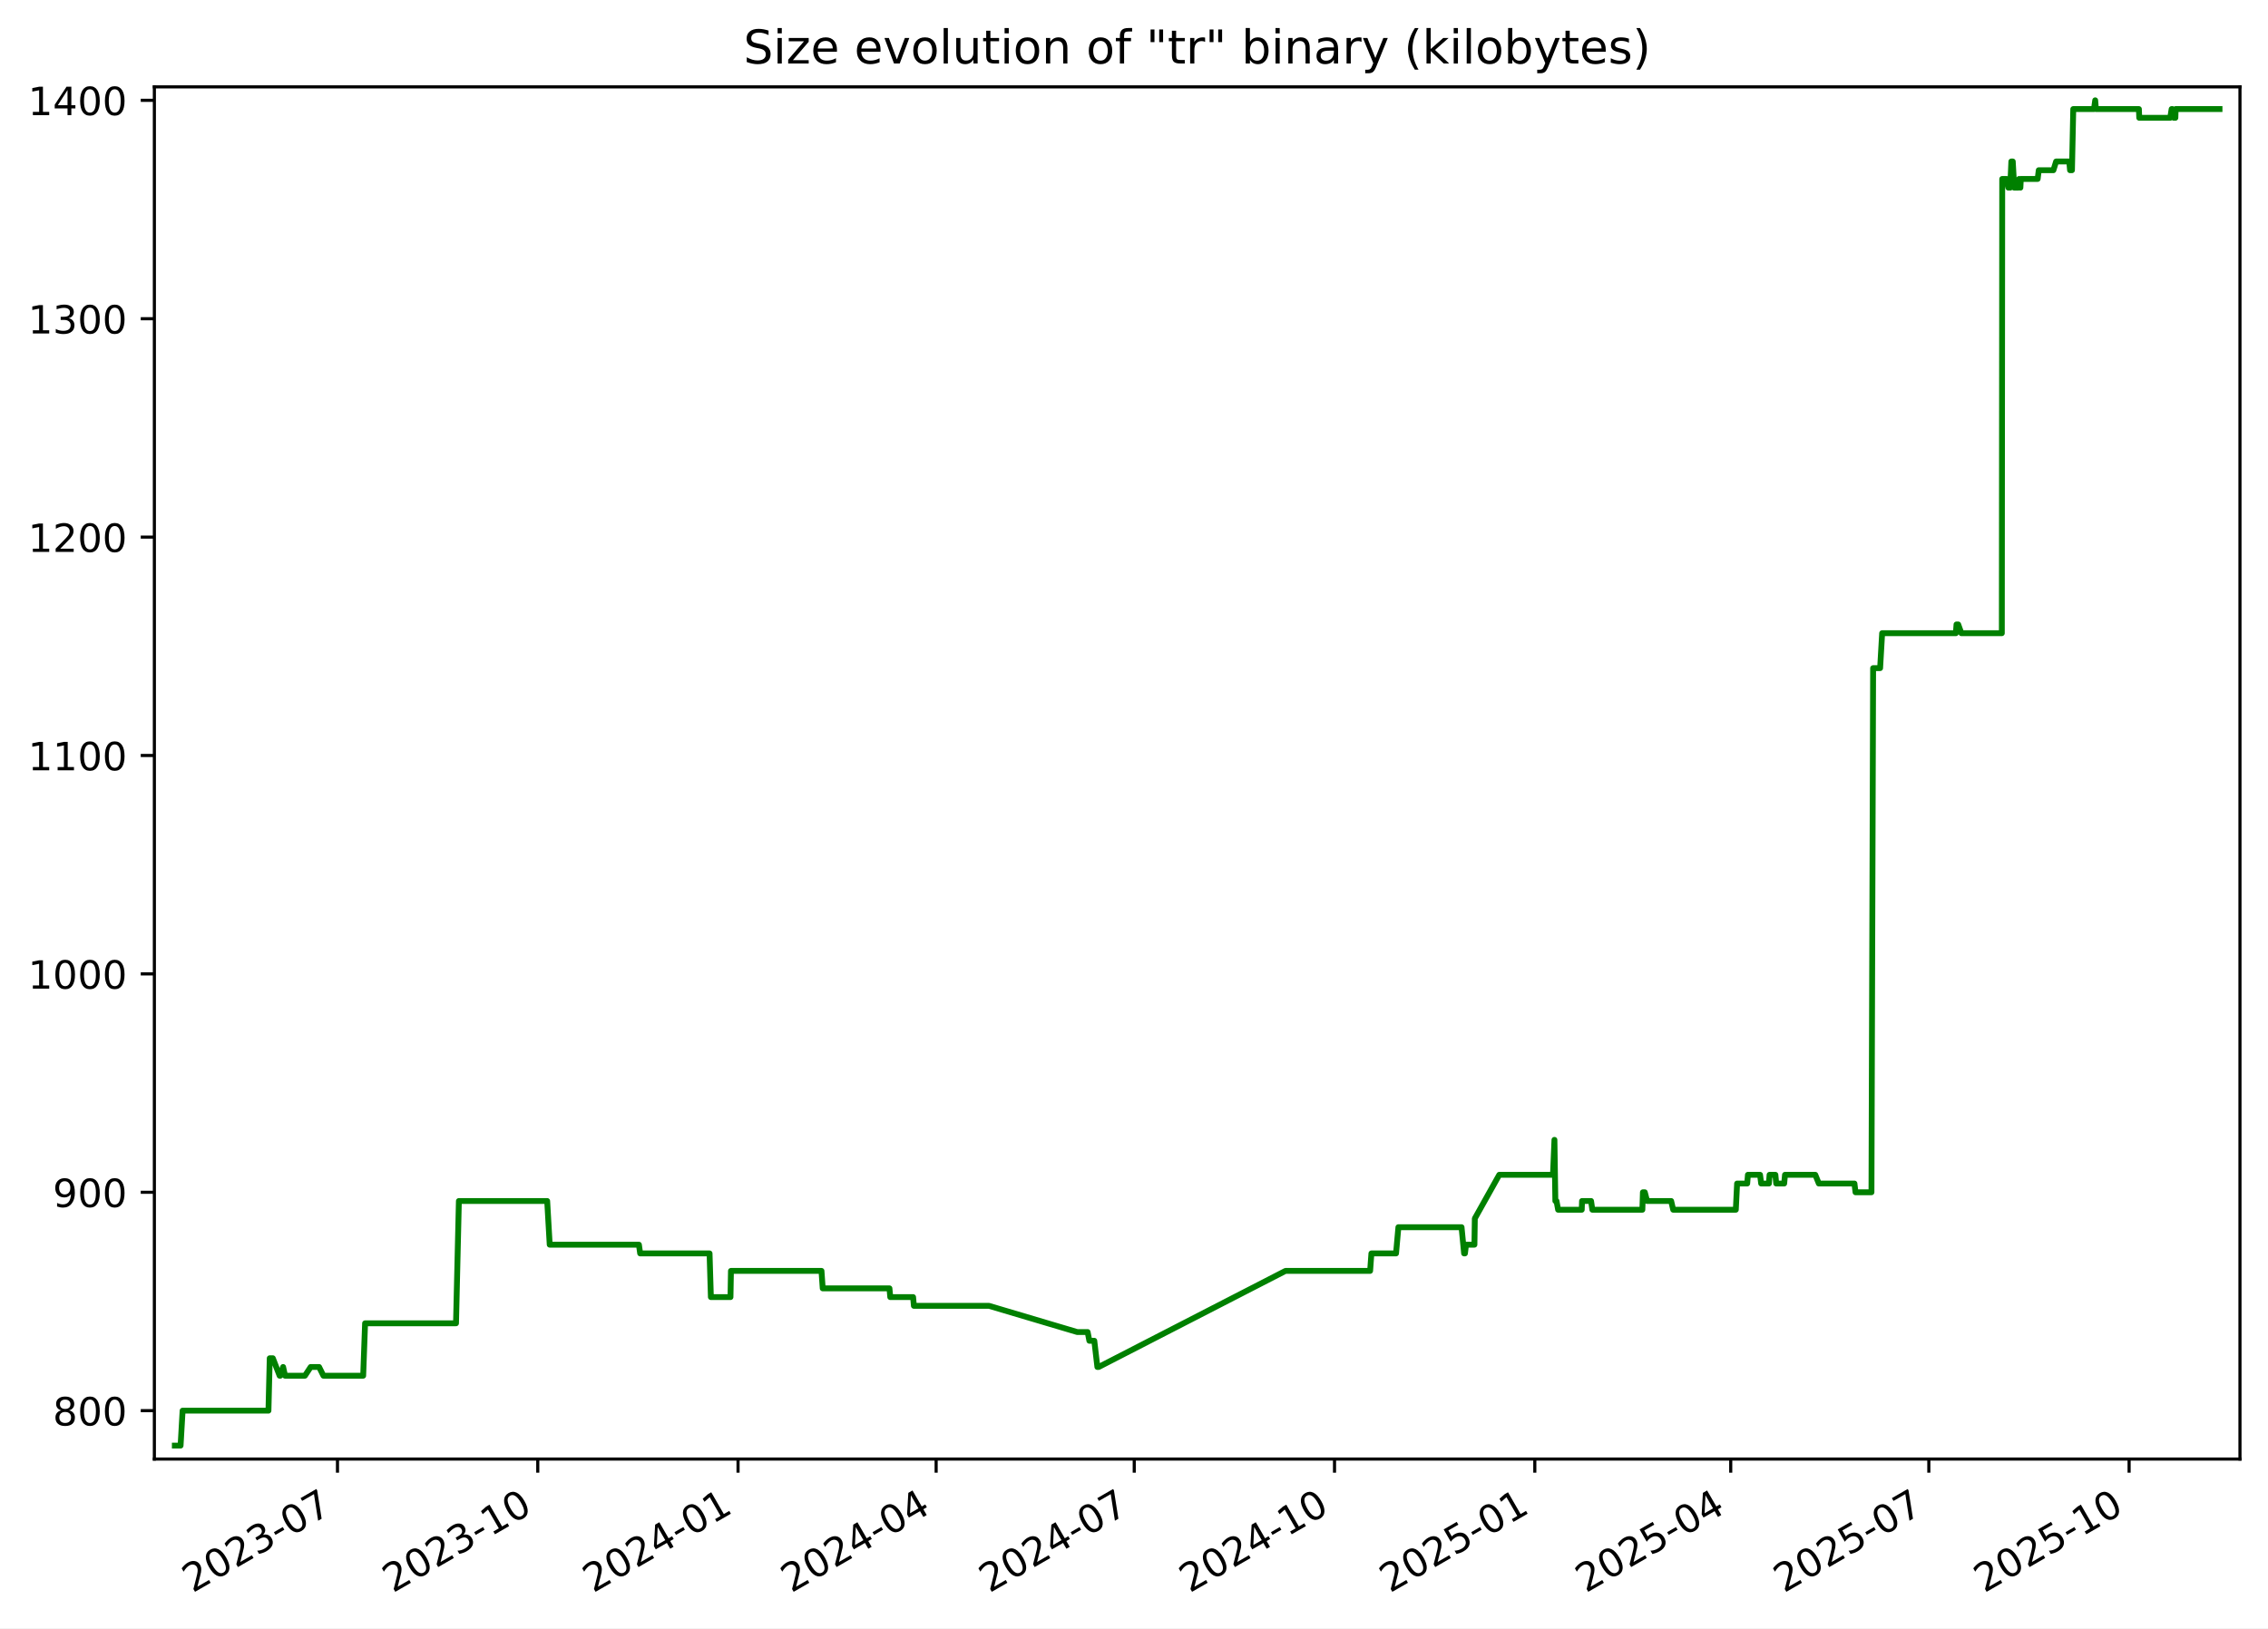
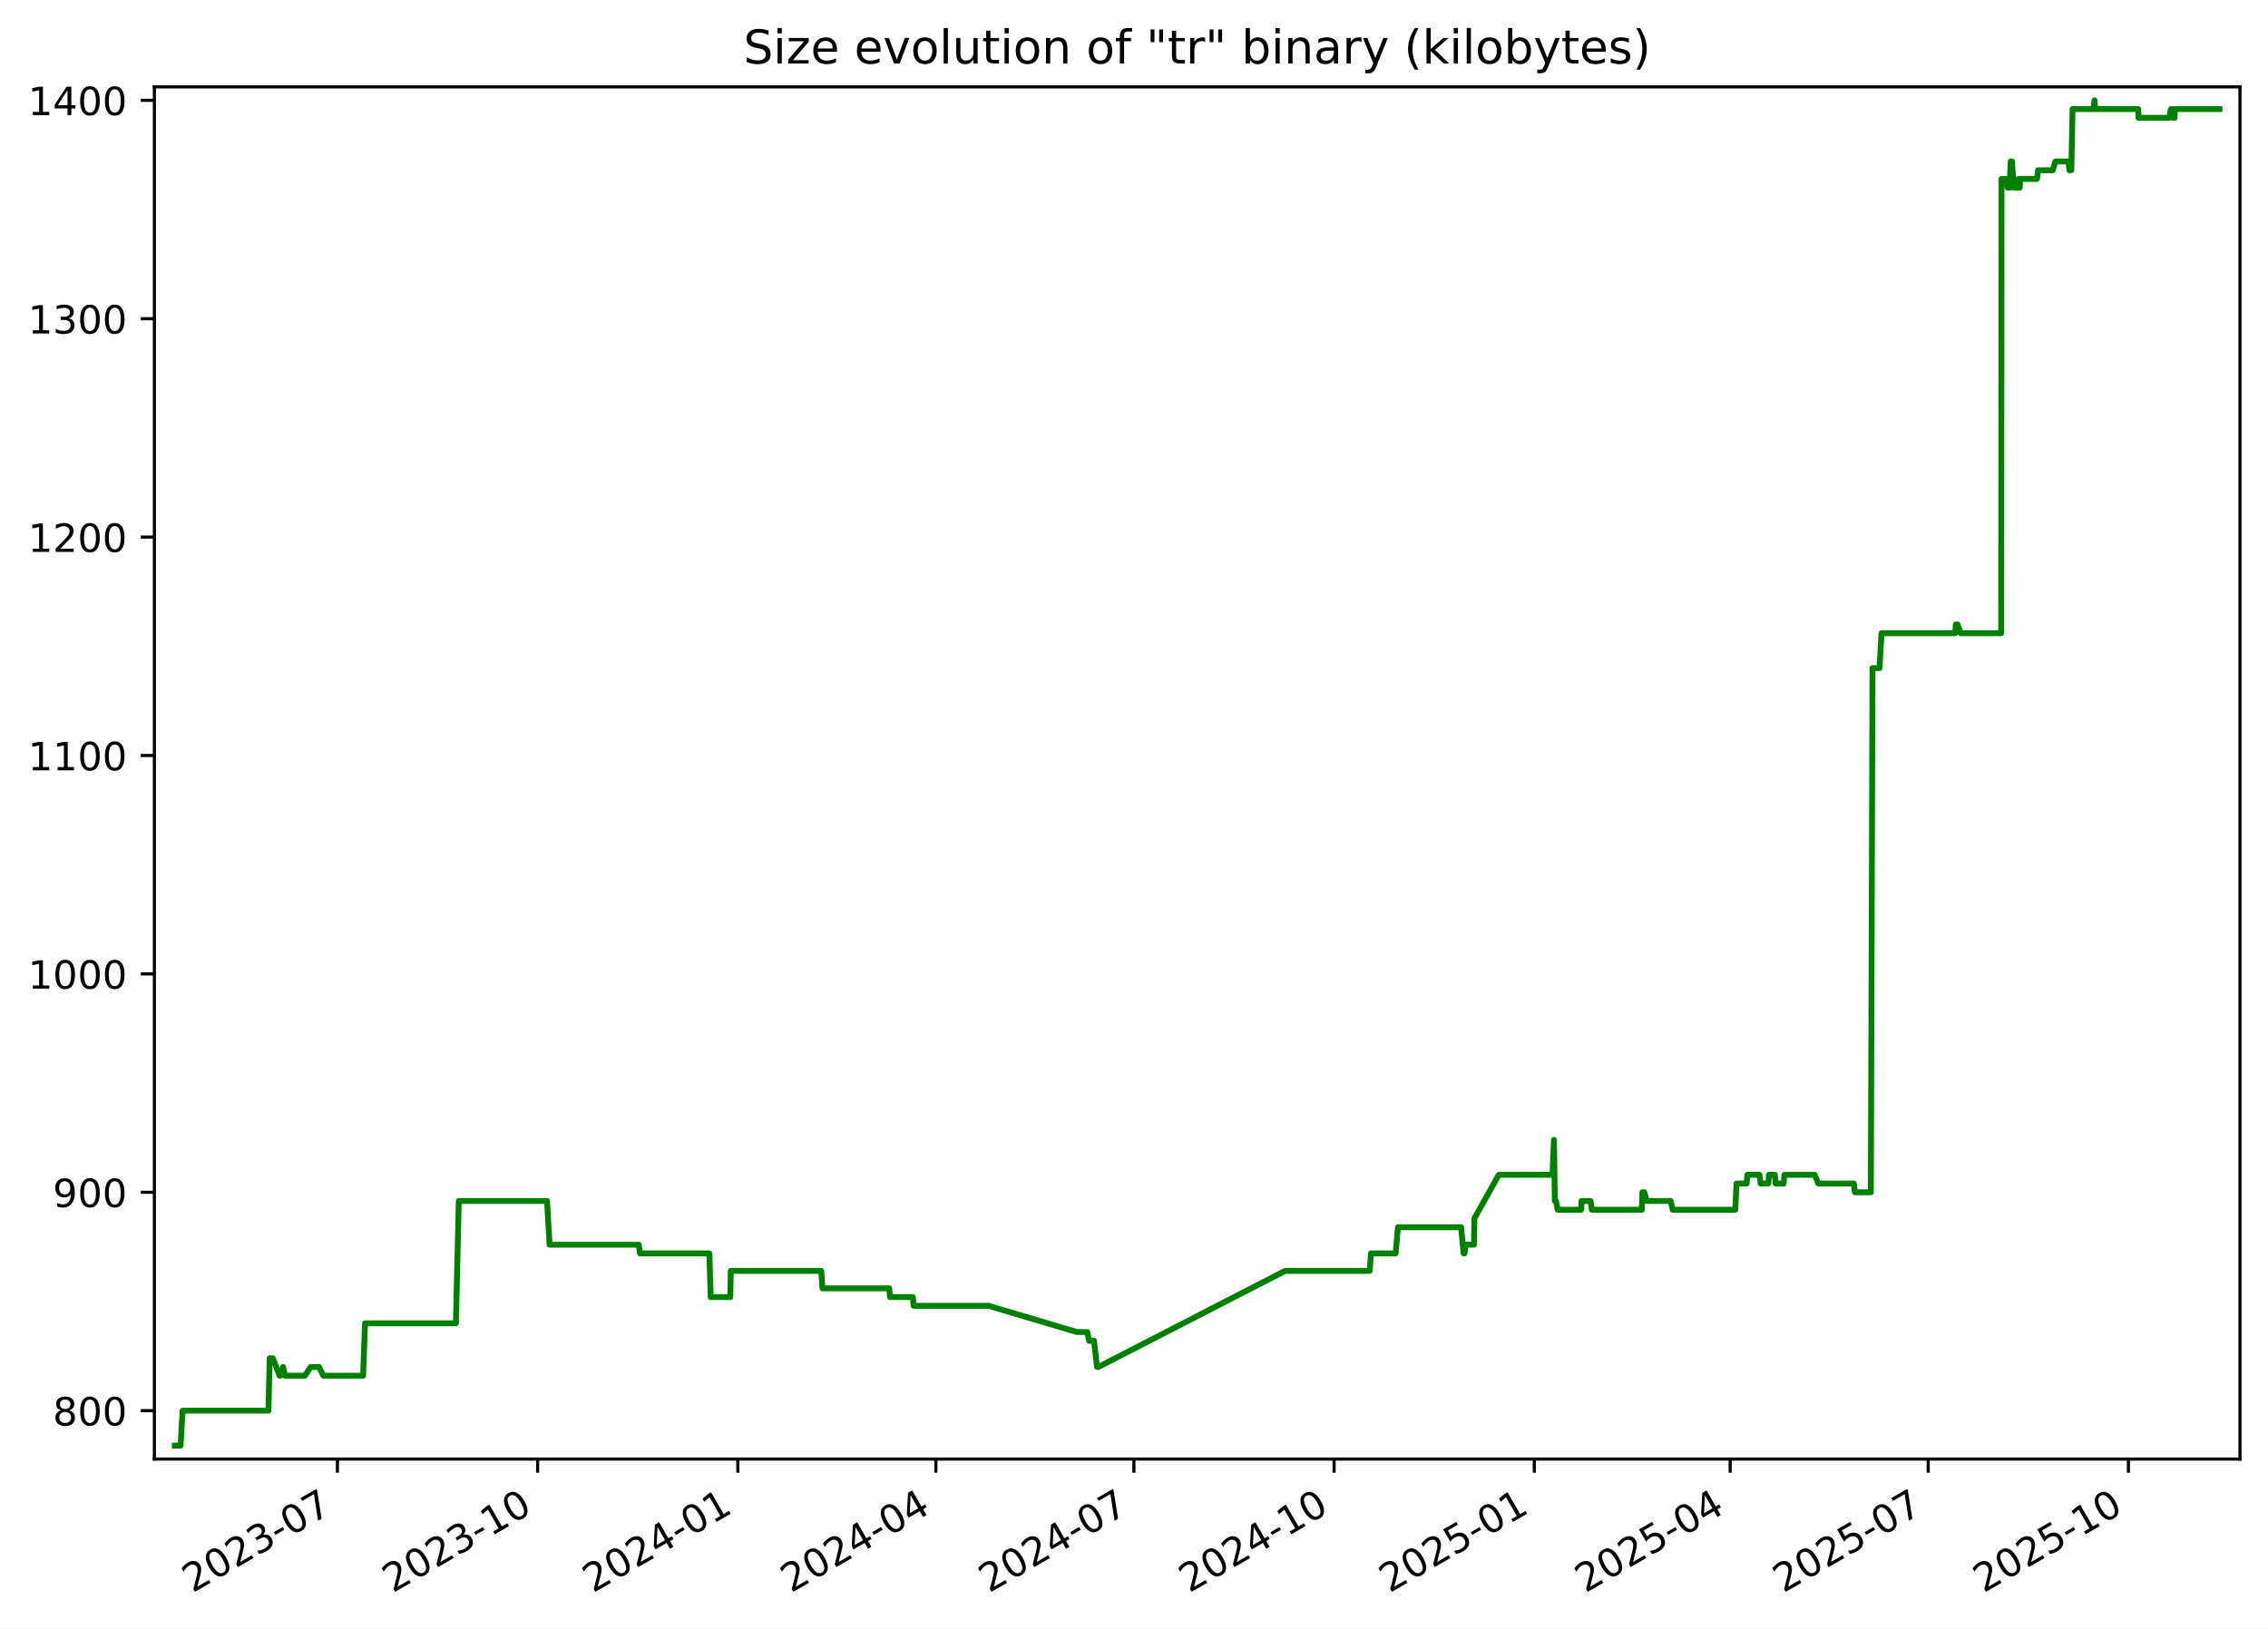
<svg xmlns="http://www.w3.org/2000/svg" xmlns:xlink="http://www.w3.org/1999/xlink" width="582.53pt" height="418.303pt" viewBox="0 0 582.53 418.303" version="1.1">
  <defs>
    <style type="text/css">*{stroke-linejoin: round; stroke-linecap: butt}</style>
  </defs>
  <g id="figure_1">
    <g id="patch_1">
      <path d="M -0 418.303  L 582.53 418.303  L 582.53 0  L -0 0  z " style="fill: #ffffff" />
    </g>
    <g id="axes_1">
      <g id="patch_2">
        <path d="M 39.65 374.83  L 575.33 374.83  L 575.33 22.318  L 39.65 22.318  z " style="fill: #ffffff" />
      </g>
      <g id="matplotlib.axis_1">
        <g id="xtick_1">
          <g id="line2d_1">
            <defs>
-               <path id="m1031c8dccd" d="M 0 0  L 0 3.5  " style="stroke: #000000; stroke-width: 0.8" />
+               <path id="m6380ea6a55" d="M 0 0  L 0 3.5  " style="stroke: #000000; stroke-width: 0.8" />
            </defs>
            <g>
-               <use xlink:href="#m1031c8dccd" x="86.681" y="374.83" style="stroke: #000000; stroke-width: 0.8" />
+               <use xlink:href="#m6380ea6a55" x="86.666" y="374.83" style="stroke: #000000; stroke-width: 0.8" />
            </g>
          </g>
          <g id="text_1">
-             <g transform="translate(49.45639 409.302) rotate(-30) scale(0.1 -0.1)">
+             <g transform="translate(49.44128 409.302) rotate(-30) scale(0.1 -0.1)">
              <defs>
                <path id="DejaVuSans-32" d="M 1228 531  L 3431 531  L 3431 0  L 469 0  L 469 531  Q 828 903 1448 1529  Q 2069 2156 2228 2338  Q 2531 2678 2651 2914  Q 2772 3150 2772 3378  Q 2772 3750 2511 3984  Q 2250 4219 1831 4219  Q 1534 4219 1204 4116  Q 875 4013 500 3803  L 500 4441  Q 881 4594 1212 4672  Q 1544 4750 1819 4750  Q 2544 4750 2975 4387  Q 3406 4025 3406 3419  Q 3406 3131 3298 2873  Q 3191 2616 2906 2266  Q 2828 2175 2409 1742  Q 1991 1309 1228 531  z " transform="scale(0.015625)" />
                <path id="DejaVuSans-30" d="M 2034 4250  Q 1547 4250 1301 3770  Q 1056 3291 1056 2328  Q 1056 1369 1301 889  Q 1547 409 2034 409  Q 2525 409 2770 889  Q 3016 1369 3016 2328  Q 3016 3291 2770 3770  Q 2525 4250 2034 4250  z M 2034 4750  Q 2819 4750 3233 4129  Q 3647 3509 3647 2328  Q 3647 1150 3233 529  Q 2819 -91 2034 -91  Q 1250 -91 836 529  Q 422 1150 422 2328  Q 422 3509 836 4129  Q 1250 4750 2034 4750  z " transform="scale(0.015625)" />
                <path id="DejaVuSans-33" d="M 2597 2516  Q 3050 2419 3304 2112  Q 3559 1806 3559 1356  Q 3559 666 3084 287  Q 2609 -91 1734 -91  Q 1441 -91 1130 -33  Q 819 25 488 141  L 488 750  Q 750 597 1062 519  Q 1375 441 1716 441  Q 2309 441 2620 675  Q 2931 909 2931 1356  Q 2931 1769 2642 2001  Q 2353 2234 1838 2234  L 1294 2234  L 1294 2753  L 1863 2753  Q 2328 2753 2575 2939  Q 2822 3125 2822 3475  Q 2822 3834 2567 4026  Q 2313 4219 1838 4219  Q 1578 4219 1281 4162  Q 984 4106 628 3988  L 628 4550  Q 988 4650 1302 4700  Q 1616 4750 1894 4750  Q 2613 4750 3031 4423  Q 3450 4097 3450 3541  Q 3450 3153 3228 2886  Q 3006 2619 2597 2516  z " transform="scale(0.015625)" />
                <path id="DejaVuSans-2d" d="M 313 2009  L 1997 2009  L 1997 1497  L 313 1497  L 313 2009  z " transform="scale(0.015625)" />
                <path id="DejaVuSans-37" d="M 525 4666  L 3525 4666  L 3525 4397  L 1831 0  L 1172 0  L 2766 4134  L 525 4134  L 525 4666  z " transform="scale(0.015625)" />
              </defs>
              <use xlink:href="#DejaVuSans-32" />
              <use xlink:href="#DejaVuSans-30" x="63.623" />
              <use xlink:href="#DejaVuSans-32" x="127.246" />
              <use xlink:href="#DejaVuSans-33" x="190.869" />
              <use xlink:href="#DejaVuSans-2d" x="254.492" />
              <use xlink:href="#DejaVuSans-30" x="290.576" />
              <use xlink:href="#DejaVuSans-37" x="354.199" />
            </g>
          </g>
        </g>
        <g id="xtick_2">
          <g id="line2d_2">
            <g>
-               <use xlink:href="#m1031c8dccd" x="138.122" y="374.83" style="stroke: #000000; stroke-width: 0.8" />
+               <use xlink:href="#m6380ea6a55" x="138.089" y="374.83" style="stroke: #000000; stroke-width: 0.8" />
            </g>
          </g>
          <g id="text_2">
-             <g transform="translate(100.8975 409.302) rotate(-30) scale(0.1 -0.1)">
+             <g transform="translate(100.8638 409.302) rotate(-30) scale(0.1 -0.1)">
              <defs>
                <path id="DejaVuSans-31" d="M 794 531  L 1825 531  L 1825 4091  L 703 3866  L 703 4441  L 1819 4666  L 2450 4666  L 2450 531  L 3481 531  L 3481 0  L 794 0  L 794 531  z " transform="scale(0.015625)" />
              </defs>
              <use xlink:href="#DejaVuSans-32" />
              <use xlink:href="#DejaVuSans-30" x="63.623" />
              <use xlink:href="#DejaVuSans-32" x="127.246" />
              <use xlink:href="#DejaVuSans-33" x="190.869" />
              <use xlink:href="#DejaVuSans-2d" x="254.492" />
              <use xlink:href="#DejaVuSans-31" x="290.576" />
              <use xlink:href="#DejaVuSans-30" x="354.199" />
            </g>
          </g>
        </g>
        <g id="xtick_3">
          <g id="line2d_3">
            <g>
-               <use xlink:href="#m1031c8dccd" x="189.563" y="374.83" style="stroke: #000000; stroke-width: 0.8" />
+               <use xlink:href="#m6380ea6a55" x="189.511" y="374.83" style="stroke: #000000; stroke-width: 0.8" />
            </g>
          </g>
          <g id="text_3">
-             <g transform="translate(152.3386 409.302) rotate(-30) scale(0.1 -0.1)">
+             <g transform="translate(152.2863 409.302) rotate(-30) scale(0.1 -0.1)">
              <defs>
                <path id="DejaVuSans-34" d="M 2419 4116  L 825 1625  L 2419 1625  L 2419 4116  z M 2253 4666  L 3047 4666  L 3047 1625  L 3713 1625  L 3713 1100  L 3047 1100  L 3047 0  L 2419 0  L 2419 1100  L 313 1100  L 313 1709  L 2253 4666  z " transform="scale(0.015625)" />
              </defs>
              <use xlink:href="#DejaVuSans-32" />
              <use xlink:href="#DejaVuSans-30" x="63.623" />
              <use xlink:href="#DejaVuSans-32" x="127.246" />
              <use xlink:href="#DejaVuSans-34" x="190.869" />
              <use xlink:href="#DejaVuSans-2d" x="254.492" />
              <use xlink:href="#DejaVuSans-30" x="290.576" />
              <use xlink:href="#DejaVuSans-31" x="354.199" />
            </g>
          </g>
        </g>
        <g id="xtick_4">
          <g id="line2d_4">
            <g>
-               <use xlink:href="#m1031c8dccd" x="240.445" y="374.83" style="stroke: #000000; stroke-width: 0.8" />
+               <use xlink:href="#m6380ea6a55" x="240.375" y="374.83" style="stroke: #000000; stroke-width: 0.8" />
            </g>
          </g>
          <g id="text_4">
-             <g transform="translate(203.2205 409.302) rotate(-30) scale(0.1 -0.1)">
+             <g transform="translate(203.1498 409.302) rotate(-30) scale(0.1 -0.1)">
              <use xlink:href="#DejaVuSans-32" />
              <use xlink:href="#DejaVuSans-30" x="63.623" />
              <use xlink:href="#DejaVuSans-32" x="127.246" />
              <use xlink:href="#DejaVuSans-34" x="190.869" />
              <use xlink:href="#DejaVuSans-2d" x="254.492" />
              <use xlink:href="#DejaVuSans-30" x="290.576" />
              <use xlink:href="#DejaVuSans-34" x="354.199" />
            </g>
          </g>
        </g>
        <g id="xtick_5">
          <g id="line2d_5">
            <g>
-               <use xlink:href="#m1031c8dccd" x="291.327" y="374.83" style="stroke: #000000; stroke-width: 0.8" />
+               <use xlink:href="#m6380ea6a55" x="291.238" y="374.83" style="stroke: #000000; stroke-width: 0.8" />
            </g>
          </g>
          <g id="text_5">
-             <g transform="translate(254.1025 409.302) rotate(-30) scale(0.1 -0.1)">
+             <g transform="translate(254.0134 409.302) rotate(-30) scale(0.1 -0.1)">
              <use xlink:href="#DejaVuSans-32" />
              <use xlink:href="#DejaVuSans-30" x="63.623" />
              <use xlink:href="#DejaVuSans-32" x="127.246" />
              <use xlink:href="#DejaVuSans-34" x="190.869" />
              <use xlink:href="#DejaVuSans-2d" x="254.492" />
              <use xlink:href="#DejaVuSans-30" x="290.576" />
              <use xlink:href="#DejaVuSans-37" x="354.199" />
            </g>
          </g>
        </g>
        <g id="xtick_6">
          <g id="line2d_6">
            <g>
-               <use xlink:href="#m1031c8dccd" x="342.768" y="374.83" style="stroke: #000000; stroke-width: 0.8" />
+               <use xlink:href="#m6380ea6a55" x="342.661" y="374.83" style="stroke: #000000; stroke-width: 0.8" />
            </g>
          </g>
          <g id="text_6">
-             <g transform="translate(305.5436 409.302) rotate(-30) scale(0.1 -0.1)">
+             <g transform="translate(305.4359 409.302) rotate(-30) scale(0.1 -0.1)">
              <use xlink:href="#DejaVuSans-32" />
              <use xlink:href="#DejaVuSans-30" x="63.623" />
              <use xlink:href="#DejaVuSans-32" x="127.246" />
              <use xlink:href="#DejaVuSans-34" x="190.869" />
              <use xlink:href="#DejaVuSans-2d" x="254.492" />
              <use xlink:href="#DejaVuSans-31" x="290.576" />
              <use xlink:href="#DejaVuSans-30" x="354.199" />
            </g>
          </g>
        </g>
        <g id="xtick_7">
          <g id="line2d_7">
            <g>
-               <use xlink:href="#m1031c8dccd" x="394.21" y="374.83" style="stroke: #000000; stroke-width: 0.8" />
+               <use xlink:href="#m6380ea6a55" x="394.083" y="374.83" style="stroke: #000000; stroke-width: 0.8" />
            </g>
          </g>
          <g id="text_7">
-             <g transform="translate(356.9847 409.302) rotate(-30) scale(0.1 -0.1)">
+             <g transform="translate(356.8584 409.302) rotate(-30) scale(0.1 -0.1)">
              <defs>
                <path id="DejaVuSans-35" d="M 691 4666  L 3169 4666  L 3169 4134  L 1269 4134  L 1269 2991  Q 1406 3038 1543 3061  Q 1681 3084 1819 3084  Q 2600 3084 3056 2656  Q 3513 2228 3513 1497  Q 3513 744 3044 326  Q 2575 -91 1722 -91  Q 1428 -91 1123 -41  Q 819 9 494 109  L 494 744  Q 775 591 1075 516  Q 1375 441 1709 441  Q 2250 441 2565 725  Q 2881 1009 2881 1497  Q 2881 1984 2565 2268  Q 2250 2553 1709 2553  Q 1456 2553 1204 2497  Q 953 2441 691 2322  L 691 4666  z " transform="scale(0.015625)" />
              </defs>
              <use xlink:href="#DejaVuSans-32" />
              <use xlink:href="#DejaVuSans-30" x="63.623" />
              <use xlink:href="#DejaVuSans-32" x="127.246" />
              <use xlink:href="#DejaVuSans-35" x="190.869" />
              <use xlink:href="#DejaVuSans-2d" x="254.492" />
              <use xlink:href="#DejaVuSans-30" x="290.576" />
              <use xlink:href="#DejaVuSans-31" x="354.199" />
            </g>
          </g>
        </g>
        <g id="xtick_8">
          <g id="line2d_8">
            <g>
-               <use xlink:href="#m1031c8dccd" x="444.532" y="374.83" style="stroke: #000000; stroke-width: 0.8" />
+               <use xlink:href="#m6380ea6a55" x="444.388" y="374.83" style="stroke: #000000; stroke-width: 0.8" />
            </g>
          </g>
          <g id="text_8">
-             <g transform="translate(407.3075 409.302) rotate(-30) scale(0.1 -0.1)">
+             <g transform="translate(407.163 409.302) rotate(-30) scale(0.1 -0.1)">
              <use xlink:href="#DejaVuSans-32" />
              <use xlink:href="#DejaVuSans-30" x="63.623" />
              <use xlink:href="#DejaVuSans-32" x="127.246" />
              <use xlink:href="#DejaVuSans-35" x="190.869" />
              <use xlink:href="#DejaVuSans-2d" x="254.492" />
              <use xlink:href="#DejaVuSans-30" x="290.576" />
              <use xlink:href="#DejaVuSans-34" x="354.199" />
            </g>
          </g>
        </g>
        <g id="xtick_9">
          <g id="line2d_9">
            <g>
-               <use xlink:href="#m1031c8dccd" x="495.414" y="374.83" style="stroke: #000000; stroke-width: 0.8" />
+               <use xlink:href="#m6380ea6a55" x="495.251" y="374.83" style="stroke: #000000; stroke-width: 0.8" />
            </g>
          </g>
          <g id="text_9">
-             <g transform="translate(458.1895 409.302) rotate(-30) scale(0.1 -0.1)">
+             <g transform="translate(458.0266 409.302) rotate(-30) scale(0.1 -0.1)">
              <use xlink:href="#DejaVuSans-32" />
              <use xlink:href="#DejaVuSans-30" x="63.623" />
              <use xlink:href="#DejaVuSans-32" x="127.246" />
              <use xlink:href="#DejaVuSans-35" x="190.869" />
              <use xlink:href="#DejaVuSans-2d" x="254.492" />
              <use xlink:href="#DejaVuSans-30" x="290.576" />
              <use xlink:href="#DejaVuSans-37" x="354.199" />
            </g>
          </g>
        </g>
        <g id="xtick_10">
          <g id="line2d_10">
            <g>
-               <use xlink:href="#m1031c8dccd" x="546.855" y="374.83" style="stroke: #000000; stroke-width: 0.8" />
+               <use xlink:href="#m6380ea6a55" x="546.674" y="374.83" style="stroke: #000000; stroke-width: 0.8" />
            </g>
          </g>
          <g id="text_10">
-             <g transform="translate(509.6306 409.302) rotate(-30) scale(0.1 -0.1)">
+             <g transform="translate(509.4491 409.302) rotate(-30) scale(0.1 -0.1)">
              <use xlink:href="#DejaVuSans-32" />
              <use xlink:href="#DejaVuSans-30" x="63.623" />
              <use xlink:href="#DejaVuSans-32" x="127.246" />
              <use xlink:href="#DejaVuSans-35" x="190.869" />
              <use xlink:href="#DejaVuSans-2d" x="254.492" />
              <use xlink:href="#DejaVuSans-31" x="290.576" />
              <use xlink:href="#DejaVuSans-30" x="354.199" />
            </g>
          </g>
        </g>
      </g>
      <g id="matplotlib.axis_2">
        <g id="ytick_1">
          <g id="line2d_11">
            <defs>
-               <path id="m9e8c512c24" d="M 0 0  L -3.5 0  " style="stroke: #000000; stroke-width: 0.8" />
+               <path id="mc6cc7868b6" d="M 0 0  L -3.5 0  " style="stroke: #000000; stroke-width: 0.8" />
            </defs>
            <g>
-               <use xlink:href="#m9e8c512c24" x="39.65" y="362.398" style="stroke: #000000; stroke-width: 0.8" />
+               <use xlink:href="#mc6cc7868b6" x="39.65" y="362.398" style="stroke: #000000; stroke-width: 0.8" />
            </g>
          </g>
          <g id="text_11">
            <g transform="translate(13.5625 366.1967) scale(0.1 -0.1)">
              <defs>
                <path id="DejaVuSans-38" d="M 2034 2216  Q 1584 2216 1326 1975  Q 1069 1734 1069 1313  Q 1069 891 1326 650  Q 1584 409 2034 409  Q 2484 409 2743 651  Q 3003 894 3003 1313  Q 3003 1734 2745 1975  Q 2488 2216 2034 2216  z M 1403 2484  Q 997 2584 770 2862  Q 544 3141 544 3541  Q 544 4100 942 4425  Q 1341 4750 2034 4750  Q 2731 4750 3128 4425  Q 3525 4100 3525 3541  Q 3525 3141 3298 2862  Q 3072 2584 2669 2484  Q 3125 2378 3379 2068  Q 3634 1759 3634 1313  Q 3634 634 3220 271  Q 2806 -91 2034 -91  Q 1263 -91 848 271  Q 434 634 434 1313  Q 434 1759 690 2068  Q 947 2378 1403 2484  z M 1172 3481  Q 1172 3119 1398 2916  Q 1625 2713 2034 2713  Q 2441 2713 2670 2916  Q 2900 3119 2900 3481  Q 2900 3844 2670 4047  Q 2441 4250 2034 4250  Q 1625 4250 1398 4047  Q 1172 3844 1172 3481  z " transform="scale(0.015625)" />
              </defs>
              <use xlink:href="#DejaVuSans-38" />
              <use xlink:href="#DejaVuSans-30" x="63.623" />
              <use xlink:href="#DejaVuSans-30" x="127.246" />
            </g>
          </g>
        </g>
        <g id="ytick_2">
          <g id="line2d_12">
            <g>
-               <use xlink:href="#m9e8c512c24" x="39.65" y="306.294" style="stroke: #000000; stroke-width: 0.8" />
+               <use xlink:href="#mc6cc7868b6" x="39.65" y="306.294" style="stroke: #000000; stroke-width: 0.8" />
            </g>
          </g>
          <g id="text_12">
            <g transform="translate(13.5625 310.0928) scale(0.1 -0.1)">
              <defs>
                <path id="DejaVuSans-39" d="M 703 97  L 703 672  Q 941 559 1184 500  Q 1428 441 1663 441  Q 2288 441 2617 861  Q 2947 1281 2994 2138  Q 2813 1869 2534 1725  Q 2256 1581 1919 1581  Q 1219 1581 811 2004  Q 403 2428 403 3163  Q 403 3881 828 4315  Q 1253 4750 1959 4750  Q 2769 4750 3195 4129  Q 3622 3509 3622 2328  Q 3622 1225 3098 567  Q 2575 -91 1691 -91  Q 1453 -91 1209 -44  Q 966 3 703 97  z M 1959 2075  Q 2384 2075 2632 2365  Q 2881 2656 2881 3163  Q 2881 3666 2632 3958  Q 2384 4250 1959 4250  Q 1534 4250 1286 3958  Q 1038 3666 1038 3163  Q 1038 2656 1286 2365  Q 1534 2075 1959 2075  z " transform="scale(0.015625)" />
              </defs>
              <use xlink:href="#DejaVuSans-39" />
              <use xlink:href="#DejaVuSans-30" x="63.623" />
              <use xlink:href="#DejaVuSans-30" x="127.246" />
            </g>
          </g>
        </g>
        <g id="ytick_3">
          <g id="line2d_13">
            <g>
-               <use xlink:href="#m9e8c512c24" x="39.65" y="250.19" style="stroke: #000000; stroke-width: 0.8" />
+               <use xlink:href="#mc6cc7868b6" x="39.65" y="250.19" style="stroke: #000000; stroke-width: 0.8" />
            </g>
          </g>
          <g id="text_13">
            <g transform="translate(7.2 253.9889) scale(0.1 -0.1)">
              <use xlink:href="#DejaVuSans-31" />
              <use xlink:href="#DejaVuSans-30" x="63.623" />
              <use xlink:href="#DejaVuSans-30" x="127.246" />
              <use xlink:href="#DejaVuSans-30" x="190.869" />
            </g>
          </g>
        </g>
        <g id="ytick_4">
          <g id="line2d_14">
            <g>
-               <use xlink:href="#m9e8c512c24" x="39.65" y="194.086" style="stroke: #000000; stroke-width: 0.8" />
+               <use xlink:href="#mc6cc7868b6" x="39.65" y="194.086" style="stroke: #000000; stroke-width: 0.8" />
            </g>
          </g>
          <g id="text_14">
            <g transform="translate(7.2 197.885) scale(0.1 -0.1)">
              <use xlink:href="#DejaVuSans-31" />
              <use xlink:href="#DejaVuSans-31" x="63.623" />
              <use xlink:href="#DejaVuSans-30" x="127.246" />
              <use xlink:href="#DejaVuSans-30" x="190.869" />
            </g>
          </g>
        </g>
        <g id="ytick_5">
          <g id="line2d_15">
            <g>
-               <use xlink:href="#m9e8c512c24" x="39.65" y="137.982" style="stroke: #000000; stroke-width: 0.8" />
+               <use xlink:href="#mc6cc7868b6" x="39.65" y="137.982" style="stroke: #000000; stroke-width: 0.8" />
            </g>
          </g>
          <g id="text_15">
            <g transform="translate(7.2 141.7811) scale(0.1 -0.1)">
              <use xlink:href="#DejaVuSans-31" />
              <use xlink:href="#DejaVuSans-32" x="63.623" />
              <use xlink:href="#DejaVuSans-30" x="127.246" />
              <use xlink:href="#DejaVuSans-30" x="190.869" />
            </g>
          </g>
        </g>
        <g id="ytick_6">
          <g id="line2d_16">
            <g>
-               <use xlink:href="#m9e8c512c24" x="39.65" y="81.878" style="stroke: #000000; stroke-width: 0.8" />
+               <use xlink:href="#mc6cc7868b6" x="39.65" y="81.878" style="stroke: #000000; stroke-width: 0.8" />
            </g>
          </g>
          <g id="text_16">
            <g transform="translate(7.2 85.67724) scale(0.1 -0.1)">
              <use xlink:href="#DejaVuSans-31" />
              <use xlink:href="#DejaVuSans-33" x="63.623" />
              <use xlink:href="#DejaVuSans-30" x="127.246" />
              <use xlink:href="#DejaVuSans-30" x="190.869" />
            </g>
          </g>
        </g>
        <g id="ytick_7">
          <g id="line2d_17">
            <g>
-               <use xlink:href="#m9e8c512c24" x="39.65" y="25.774" style="stroke: #000000; stroke-width: 0.8" />
+               <use xlink:href="#mc6cc7868b6" x="39.65" y="25.774" style="stroke: #000000; stroke-width: 0.8" />
            </g>
          </g>
          <g id="text_17">
            <g transform="translate(7.2 29.57334) scale(0.1 -0.1)">
              <use xlink:href="#DejaVuSans-31" />
              <use xlink:href="#DejaVuSans-34" x="63.623" />
              <use xlink:href="#DejaVuSans-30" x="127.246" />
              <use xlink:href="#DejaVuSans-30" x="190.869" />
            </g>
          </g>
        </g>
      </g>
      <g id="line2d_18">
-         <path d="M 44.902 371.374  L 46.382 371.374  L 46.9 362.398  L 68.952 362.398  L 69.28 348.933  L 70.079 348.933  L 71.822 353.421  L 71.993 353.421  L 72.719 351.177  L 73.217 353.421  L 78.318 353.421  L 79.799 351.177  L 81.954 351.177  L 83.071 353.421  L 93.284 353.421  L 93.771 339.956  L 117.126 339.956  L 117.862 308.538  L 140.544 308.538  L 141.192 319.759  L 164.105 319.759  L 164.425 322.003  L 182.249 322.003  L 182.589 333.223  L 187.623 333.223  L 187.744 326.491  L 210.998 326.491  L 211.312 330.979  L 228.455 330.979  L 228.66 333.223  L 234.529 333.223  L 234.728 335.468  L 254.022 335.468  L 276.684 342.2  L 279.36 342.2  L 279.798 344.444  L 281.07 344.444  L 281.858 351.177  L 282.198 351.177  L 330.179 326.491  L 351.914 326.491  L 352.24 322.003  L 358.569 322.003  L 359.174 315.27  L 375.396 315.27  L 376.052 322.003  L 376.269 322.003  L 376.546 319.759  L 378.704 319.759  L 378.805 313.026  L 385.085 301.805  L 398.881 301.805  L 399.254 292.829  L 399.489 308.538  L 399.786 308.538  L 400.198 310.782  L 406.267 310.782  L 406.344 308.538  L 408.663 308.538  L 408.989 310.782  L 421.836 310.782  L 421.977 306.294  L 422.462 306.294  L 423.049 308.538  L 429.233 308.538  L 429.759 310.782  L 445.84 310.782  L 446.169 304.049  L 448.767 304.049  L 448.948 301.805  L 452.067 301.805  L 452.352 304.049  L 454.34 304.049  L 454.511 301.805  L 456.005 301.805  L 456.216 304.049  L 458.264 304.049  L 458.474 301.805  L 466.254 301.805  L 467.164 304.049  L 476.313 304.049  L 476.582 306.294  L 480.681 306.294  L 481.106 171.644  L 482.903 171.644  L 483.423 162.668  L 502.36 162.668  L 502.522 160.423  L 502.961 160.423  L 503.771 162.668  L 514.166 162.668  L 514.266 45.972  L 515.401 45.972  L 515.851 48.216  L 515.95 45.972  L 516.314 48.216  L 516.608 41.483  L 516.973 41.483  L 517.351 48.216  L 518.394 48.216  L 518.597 45.972  L 518.931 48.216  L 519.043 45.972  L 523.371 45.972  L 523.649 43.727  L 527.41 43.727  L 528.108 41.483  L 531.475 41.483  L 531.687 43.727  L 532.179 43.727  L 532.512 28.018  L 537.836 28.018  L 538.146 25.774  L 538.331 28.018  L 549.374 28.018  L 549.46 30.262  L 557.414 30.262  L 557.776 28.018  L 557.986 28.018  L 558.325 30.262  L 558.74 30.262  L 558.807 28.018  L 570.078 28.018  L 570.078 28.018  " clip-path="url(#p6a729a8273)" style="fill: none; stroke: #008000; stroke-width: 1.5; stroke-linecap: square" />
+         <path d="M 44.902 371.374  L 46.381 371.374  L 46.899 362.398  L 68.944 362.398  L 69.271 348.933  L 70.07 348.933  L 71.812 353.421  L 71.983 353.421  L 72.709 351.177  L 73.207 353.421  L 78.306 353.421  L 79.786 351.177  L 81.941 351.177  L 83.057 353.421  L 93.267 353.421  L 93.754 339.956  L 117.099 339.956  L 117.836 308.538  L 140.509 308.538  L 141.157 319.759  L 164.062 319.759  L 164.382 322.003  L 182.199 322.003  L 182.539 333.223  L 187.571 333.223  L 187.692 326.491  L 210.938 326.491  L 211.252 330.979  L 228.388 330.979  L 228.593 333.223  L 234.461 333.223  L 234.659 335.468  L 253.946 335.468  L 276.6 342.2  L 279.275 342.2  L 279.713 344.444  L 280.985 344.444  L 281.772 351.177  L 282.112 351.177  L 330.076 326.491  L 351.803 326.491  L 352.128 322.003  L 358.456 322.003  L 359.06 315.27  L 375.276 315.27  L 375.932 322.003  L 376.15 322.003  L 376.426 319.759  L 378.584 319.759  L 378.684 313.026  L 384.962 301.805  L 398.753 301.805  L 399.126 292.829  L 399.361 308.538  L 399.658 308.538  L 400.07 310.782  L 406.136 310.782  L 406.213 308.538  L 408.531 308.538  L 408.858 310.782  L 421.7 310.782  L 421.841 306.294  L 422.325 306.294  L 422.913 308.538  L 429.094 308.538  L 429.62 310.782  L 445.695 310.782  L 446.024 304.049  L 448.621 304.049  L 448.802 301.805  L 451.92 301.805  L 452.205 304.049  L 454.192 304.049  L 454.363 301.805  L 455.856 301.805  L 456.067 304.049  L 458.114 304.049  L 458.324 301.805  L 466.102 301.805  L 467.011 304.049  L 476.157 304.049  L 476.426 306.294  L 480.524 306.294  L 480.948 171.644  L 482.744 171.644  L 483.264 162.668  L 502.195 162.668  L 502.356 160.423  L 502.795 160.423  L 503.605 162.668  L 513.997 162.668  L 514.097 45.972  L 515.231 45.972  L 515.681 48.216  L 515.78 45.972  L 516.143 48.216  L 516.438 41.483  L 516.803 41.483  L 517.18 48.216  L 518.223 48.216  L 518.426 45.972  L 518.759 48.216  L 518.871 45.972  L 523.198 45.972  L 523.476 43.727  L 527.236 43.727  L 527.933 41.483  L 531.299 41.483  L 531.511 43.727  L 532.003 43.727  L 532.335 28.018  L 537.658 28.018  L 537.967 25.774  L 538.152 28.018  L 549.192 28.018  L 549.278 30.262  L 557.228 30.262  L 557.59 28.018  L 557.801 28.018  L 558.139 30.262  L 558.555 30.262  L 558.621 28.018  L 570.078 28.018  L 570.078 28.018  " clip-path="url(#pbbc0ecedae)" style="fill: none; stroke: #008000; stroke-width: 1.5; stroke-linecap: square" />
      </g>
      <g id="patch_3">
        <path d="M 39.65 374.83  L 39.65 22.318  " style="fill: none; stroke: #000000; stroke-width: 0.8; stroke-linejoin: miter; stroke-linecap: square" />
      </g>
      <g id="patch_4">
        <path d="M 575.33 374.83  L 575.33 22.318  " style="fill: none; stroke: #000000; stroke-width: 0.8; stroke-linejoin: miter; stroke-linecap: square" />
      </g>
      <g id="patch_5">
        <path d="M 39.65 374.83  L 575.33 374.83  " style="fill: none; stroke: #000000; stroke-width: 0.8; stroke-linejoin: miter; stroke-linecap: square" />
      </g>
      <g id="patch_6">
        <path d="M 39.65 22.318  L 575.33 22.318  " style="fill: none; stroke: #000000; stroke-width: 0.8; stroke-linejoin: miter; stroke-linecap: square" />
      </g>
      <g id="text_18">
        <g transform="translate(190.9756 16.31812) scale(0.12 -0.12)">
          <defs>
            <path id="DejaVuSans-53" d="M 3425 4513  L 3425 3897  Q 3066 4069 2747 4153  Q 2428 4238 2131 4238  Q 1616 4238 1336 4038  Q 1056 3838 1056 3469  Q 1056 3159 1242 3001  Q 1428 2844 1947 2747  L 2328 2669  Q 3034 2534 3370 2195  Q 3706 1856 3706 1288  Q 3706 609 3251 259  Q 2797 -91 1919 -91  Q 1588 -91 1214 -16  Q 841 59 441 206  L 441 856  Q 825 641 1194 531  Q 1563 422 1919 422  Q 2459 422 2753 634  Q 3047 847 3047 1241  Q 3047 1584 2836 1778  Q 2625 1972 2144 2069  L 1759 2144  Q 1053 2284 737 2584  Q 422 2884 422 3419  Q 422 4038 858 4394  Q 1294 4750 2059 4750  Q 2388 4750 2728 4690  Q 3069 4631 3425 4513  z " transform="scale(0.015625)" />
            <path id="DejaVuSans-69" d="M 603 3500  L 1178 3500  L 1178 0  L 603 0  L 603 3500  z M 603 4863  L 1178 4863  L 1178 4134  L 603 4134  L 603 4863  z " transform="scale(0.015625)" />
            <path id="DejaVuSans-7a" d="M 353 3500  L 3084 3500  L 3084 2975  L 922 459  L 3084 459  L 3084 0  L 275 0  L 275 525  L 2438 3041  L 353 3041  L 353 3500  z " transform="scale(0.015625)" />
            <path id="DejaVuSans-65" d="M 3597 1894  L 3597 1613  L 953 1613  Q 991 1019 1311 708  Q 1631 397 2203 397  Q 2534 397 2845 478  Q 3156 559 3463 722  L 3463 178  Q 3153 47 2828 -22  Q 2503 -91 2169 -91  Q 1331 -91 842 396  Q 353 884 353 1716  Q 353 2575 817 3079  Q 1281 3584 2069 3584  Q 2775 3584 3186 3129  Q 3597 2675 3597 1894  z M 3022 2063  Q 3016 2534 2758 2815  Q 2500 3097 2075 3097  Q 1594 3097 1305 2825  Q 1016 2553 972 2059  L 3022 2063  z " transform="scale(0.015625)" />
            <path id="DejaVuSans-20" transform="scale(0.015625)" />
            <path id="DejaVuSans-76" d="M 191 3500  L 800 3500  L 1894 563  L 2988 3500  L 3597 3500  L 2284 0  L 1503 0  L 191 3500  z " transform="scale(0.015625)" />
            <path id="DejaVuSans-6f" d="M 1959 3097  Q 1497 3097 1228 2736  Q 959 2375 959 1747  Q 959 1119 1226 758  Q 1494 397 1959 397  Q 2419 397 2687 759  Q 2956 1122 2956 1747  Q 2956 2369 2687 2733  Q 2419 3097 1959 3097  z M 1959 3584  Q 2709 3584 3137 3096  Q 3566 2609 3566 1747  Q 3566 888 3137 398  Q 2709 -91 1959 -91  Q 1206 -91 779 398  Q 353 888 353 1747  Q 353 2609 779 3096  Q 1206 3584 1959 3584  z " transform="scale(0.015625)" />
            <path id="DejaVuSans-6c" d="M 603 4863  L 1178 4863  L 1178 0  L 603 0  L 603 4863  z " transform="scale(0.015625)" />
            <path id="DejaVuSans-75" d="M 544 1381  L 544 3500  L 1119 3500  L 1119 1403  Q 1119 906 1312 657  Q 1506 409 1894 409  Q 2359 409 2629 706  Q 2900 1003 2900 1516  L 2900 3500  L 3475 3500  L 3475 0  L 2900 0  L 2900 538  Q 2691 219 2414 64  Q 2138 -91 1772 -91  Q 1169 -91 856 284  Q 544 659 544 1381  z M 1991 3584  L 1991 3584  z " transform="scale(0.015625)" />
            <path id="DejaVuSans-74" d="M 1172 4494  L 1172 3500  L 2356 3500  L 2356 3053  L 1172 3053  L 1172 1153  Q 1172 725 1289 603  Q 1406 481 1766 481  L 2356 481  L 2356 0  L 1766 0  Q 1100 0 847 248  Q 594 497 594 1153  L 594 3053  L 172 3053  L 172 3500  L 594 3500  L 594 4494  L 1172 4494  z " transform="scale(0.015625)" />
            <path id="DejaVuSans-6e" d="M 3513 2113  L 3513 0  L 2938 0  L 2938 2094  Q 2938 2591 2744 2837  Q 2550 3084 2163 3084  Q 1697 3084 1428 2787  Q 1159 2491 1159 1978  L 1159 0  L 581 0  L 581 3500  L 1159 3500  L 1159 2956  Q 1366 3272 1645 3428  Q 1925 3584 2291 3584  Q 2894 3584 3203 3211  Q 3513 2838 3513 2113  z " transform="scale(0.015625)" />
            <path id="DejaVuSans-66" d="M 2375 4863  L 2375 4384  L 1825 4384  Q 1516 4384 1395 4259  Q 1275 4134 1275 3809  L 1275 3500  L 2222 3500  L 2222 3053  L 1275 3053  L 1275 0  L 697 0  L 697 3053  L 147 3053  L 147 3500  L 697 3500  L 697 3744  Q 697 4328 969 4595  Q 1241 4863 1831 4863  L 2375 4863  z " transform="scale(0.015625)" />
            <path id="DejaVuSans-22" d="M 1147 4666  L 1147 2931  L 616 2931  L 616 4666  L 1147 4666  z M 2328 4666  L 2328 2931  L 1797 2931  L 1797 4666  L 2328 4666  z " transform="scale(0.015625)" />
            <path id="DejaVuSans-72" d="M 2631 2963  Q 2534 3019 2420 3045  Q 2306 3072 2169 3072  Q 1681 3072 1420 2755  Q 1159 2438 1159 1844  L 1159 0  L 581 0  L 581 3500  L 1159 3500  L 1159 2956  Q 1341 3275 1631 3429  Q 1922 3584 2338 3584  Q 2397 3584 2469 3576  Q 2541 3569 2628 3553  L 2631 2963  z " transform="scale(0.015625)" />
            <path id="DejaVuSans-62" d="M 3116 1747  Q 3116 2381 2855 2742  Q 2594 3103 2138 3103  Q 1681 3103 1420 2742  Q 1159 2381 1159 1747  Q 1159 1113 1420 752  Q 1681 391 2138 391  Q 2594 391 2855 752  Q 3116 1113 3116 1747  z M 1159 2969  Q 1341 3281 1617 3432  Q 1894 3584 2278 3584  Q 2916 3584 3314 3078  Q 3713 2572 3713 1747  Q 3713 922 3314 415  Q 2916 -91 2278 -91  Q 1894 -91 1617 61  Q 1341 213 1159 525  L 1159 0  L 581 0  L 581 4863  L 1159 4863  L 1159 2969  z " transform="scale(0.015625)" />
            <path id="DejaVuSans-61" d="M 2194 1759  Q 1497 1759 1228 1600  Q 959 1441 959 1056  Q 959 750 1161 570  Q 1363 391 1709 391  Q 2188 391 2477 730  Q 2766 1069 2766 1631  L 2766 1759  L 2194 1759  z M 3341 1997  L 3341 0  L 2766 0  L 2766 531  Q 2569 213 2275 61  Q 1981 -91 1556 -91  Q 1019 -91 701 211  Q 384 513 384 1019  Q 384 1609 779 1909  Q 1175 2209 1959 2209  L 2766 2209  L 2766 2266  Q 2766 2663 2505 2880  Q 2244 3097 1772 3097  Q 1472 3097 1187 3025  Q 903 2953 641 2809  L 641 3341  Q 956 3463 1253 3523  Q 1550 3584 1831 3584  Q 2591 3584 2966 3190  Q 3341 2797 3341 1997  z " transform="scale(0.015625)" />
            <path id="DejaVuSans-79" d="M 2059 -325  Q 1816 -950 1584 -1140  Q 1353 -1331 966 -1331  L 506 -1331  L 506 -850  L 844 -850  Q 1081 -850 1212 -737  Q 1344 -625 1503 -206  L 1606 56  L 191 3500  L 800 3500  L 1894 763  L 2988 3500  L 3597 3500  L 2059 -325  z " transform="scale(0.015625)" />
            <path id="DejaVuSans-28" d="M 1984 4856  Q 1566 4138 1362 3434  Q 1159 2731 1159 2009  Q 1159 1288 1364 580  Q 1569 -128 1984 -844  L 1484 -844  Q 1016 -109 783 600  Q 550 1309 550 2009  Q 550 2706 781 3412  Q 1013 4119 1484 4856  L 1984 4856  z " transform="scale(0.015625)" />
            <path id="DejaVuSans-6b" d="M 581 4863  L 1159 4863  L 1159 1991  L 2875 3500  L 3609 3500  L 1753 1863  L 3688 0  L 2938 0  L 1159 1709  L 1159 0  L 581 0  L 581 4863  z " transform="scale(0.015625)" />
            <path id="DejaVuSans-73" d="M 2834 3397  L 2834 2853  Q 2591 2978 2328 3040  Q 2066 3103 1784 3103  Q 1356 3103 1142 2972  Q 928 2841 928 2578  Q 928 2378 1081 2264  Q 1234 2150 1697 2047  L 1894 2003  Q 2506 1872 2764 1633  Q 3022 1394 3022 966  Q 3022 478 2636 193  Q 2250 -91 1575 -91  Q 1294 -91 989 -36  Q 684 19 347 128  L 347 722  Q 666 556 975 473  Q 1284 391 1588 391  Q 1994 391 2212 530  Q 2431 669 2431 922  Q 2431 1156 2273 1281  Q 2116 1406 1581 1522  L 1381 1569  Q 847 1681 609 1914  Q 372 2147 372 2553  Q 372 3047 722 3315  Q 1072 3584 1716 3584  Q 2034 3584 2315 3537  Q 2597 3491 2834 3397  z " transform="scale(0.015625)" />
            <path id="DejaVuSans-29" d="M 513 4856  L 1013 4856  Q 1481 4119 1714 3412  Q 1947 2706 1947 2009  Q 1947 1309 1714 600  Q 1481 -109 1013 -844  L 513 -844  Q 928 -128 1133 580  Q 1338 1288 1338 2009  Q 1338 2731 1133 3434  Q 928 4138 513 4856  z " transform="scale(0.015625)" />
          </defs>
          <use xlink:href="#DejaVuSans-53" />
          <use xlink:href="#DejaVuSans-69" x="63.477" />
          <use xlink:href="#DejaVuSans-7a" x="91.26" />
          <use xlink:href="#DejaVuSans-65" x="143.75" />
          <use xlink:href="#DejaVuSans-20" x="205.273" />
          <use xlink:href="#DejaVuSans-65" x="237.061" />
          <use xlink:href="#DejaVuSans-76" x="298.584" />
          <use xlink:href="#DejaVuSans-6f" x="357.764" />
          <use xlink:href="#DejaVuSans-6c" x="418.945" />
          <use xlink:href="#DejaVuSans-75" x="446.729" />
          <use xlink:href="#DejaVuSans-74" x="510.107" />
          <use xlink:href="#DejaVuSans-69" x="549.316" />
          <use xlink:href="#DejaVuSans-6f" x="577.1" />
          <use xlink:href="#DejaVuSans-6e" x="638.281" />
          <use xlink:href="#DejaVuSans-20" x="701.66" />
          <use xlink:href="#DejaVuSans-6f" x="733.447" />
          <use xlink:href="#DejaVuSans-66" x="794.629" />
          <use xlink:href="#DejaVuSans-20" x="829.834" />
          <use xlink:href="#DejaVuSans-22" x="861.621" />
          <use xlink:href="#DejaVuSans-74" x="907.617" />
          <use xlink:href="#DejaVuSans-72" x="946.826" />
          <use xlink:href="#DejaVuSans-22" x="987.939" />
          <use xlink:href="#DejaVuSans-20" x="1033.936" />
          <use xlink:href="#DejaVuSans-62" x="1065.723" />
          <use xlink:href="#DejaVuSans-69" x="1129.199" />
          <use xlink:href="#DejaVuSans-6e" x="1156.982" />
          <use xlink:href="#DejaVuSans-61" x="1220.361" />
          <use xlink:href="#DejaVuSans-72" x="1281.641" />
          <use xlink:href="#DejaVuSans-79" x="1322.754" />
          <use xlink:href="#DejaVuSans-20" x="1381.934" />
          <use xlink:href="#DejaVuSans-28" x="1413.721" />
          <use xlink:href="#DejaVuSans-6b" x="1452.734" />
          <use xlink:href="#DejaVuSans-69" x="1510.645" />
          <use xlink:href="#DejaVuSans-6c" x="1538.428" />
          <use xlink:href="#DejaVuSans-6f" x="1566.211" />
          <use xlink:href="#DejaVuSans-62" x="1627.393" />
          <use xlink:href="#DejaVuSans-79" x="1690.869" />
          <use xlink:href="#DejaVuSans-74" x="1750.049" />
          <use xlink:href="#DejaVuSans-65" x="1789.258" />
          <use xlink:href="#DejaVuSans-73" x="1850.781" />
          <use xlink:href="#DejaVuSans-29" x="1902.881" />
        </g>
      </g>
    </g>
  </g>
  <defs>
-     <clipPath id="p6a729a8273">
+     <clipPath id="pbbc0ecedae">
      <rect x="39.65" y="22.318" width="535.68" height="352.512" />
    </clipPath>
  </defs>
</svg>
